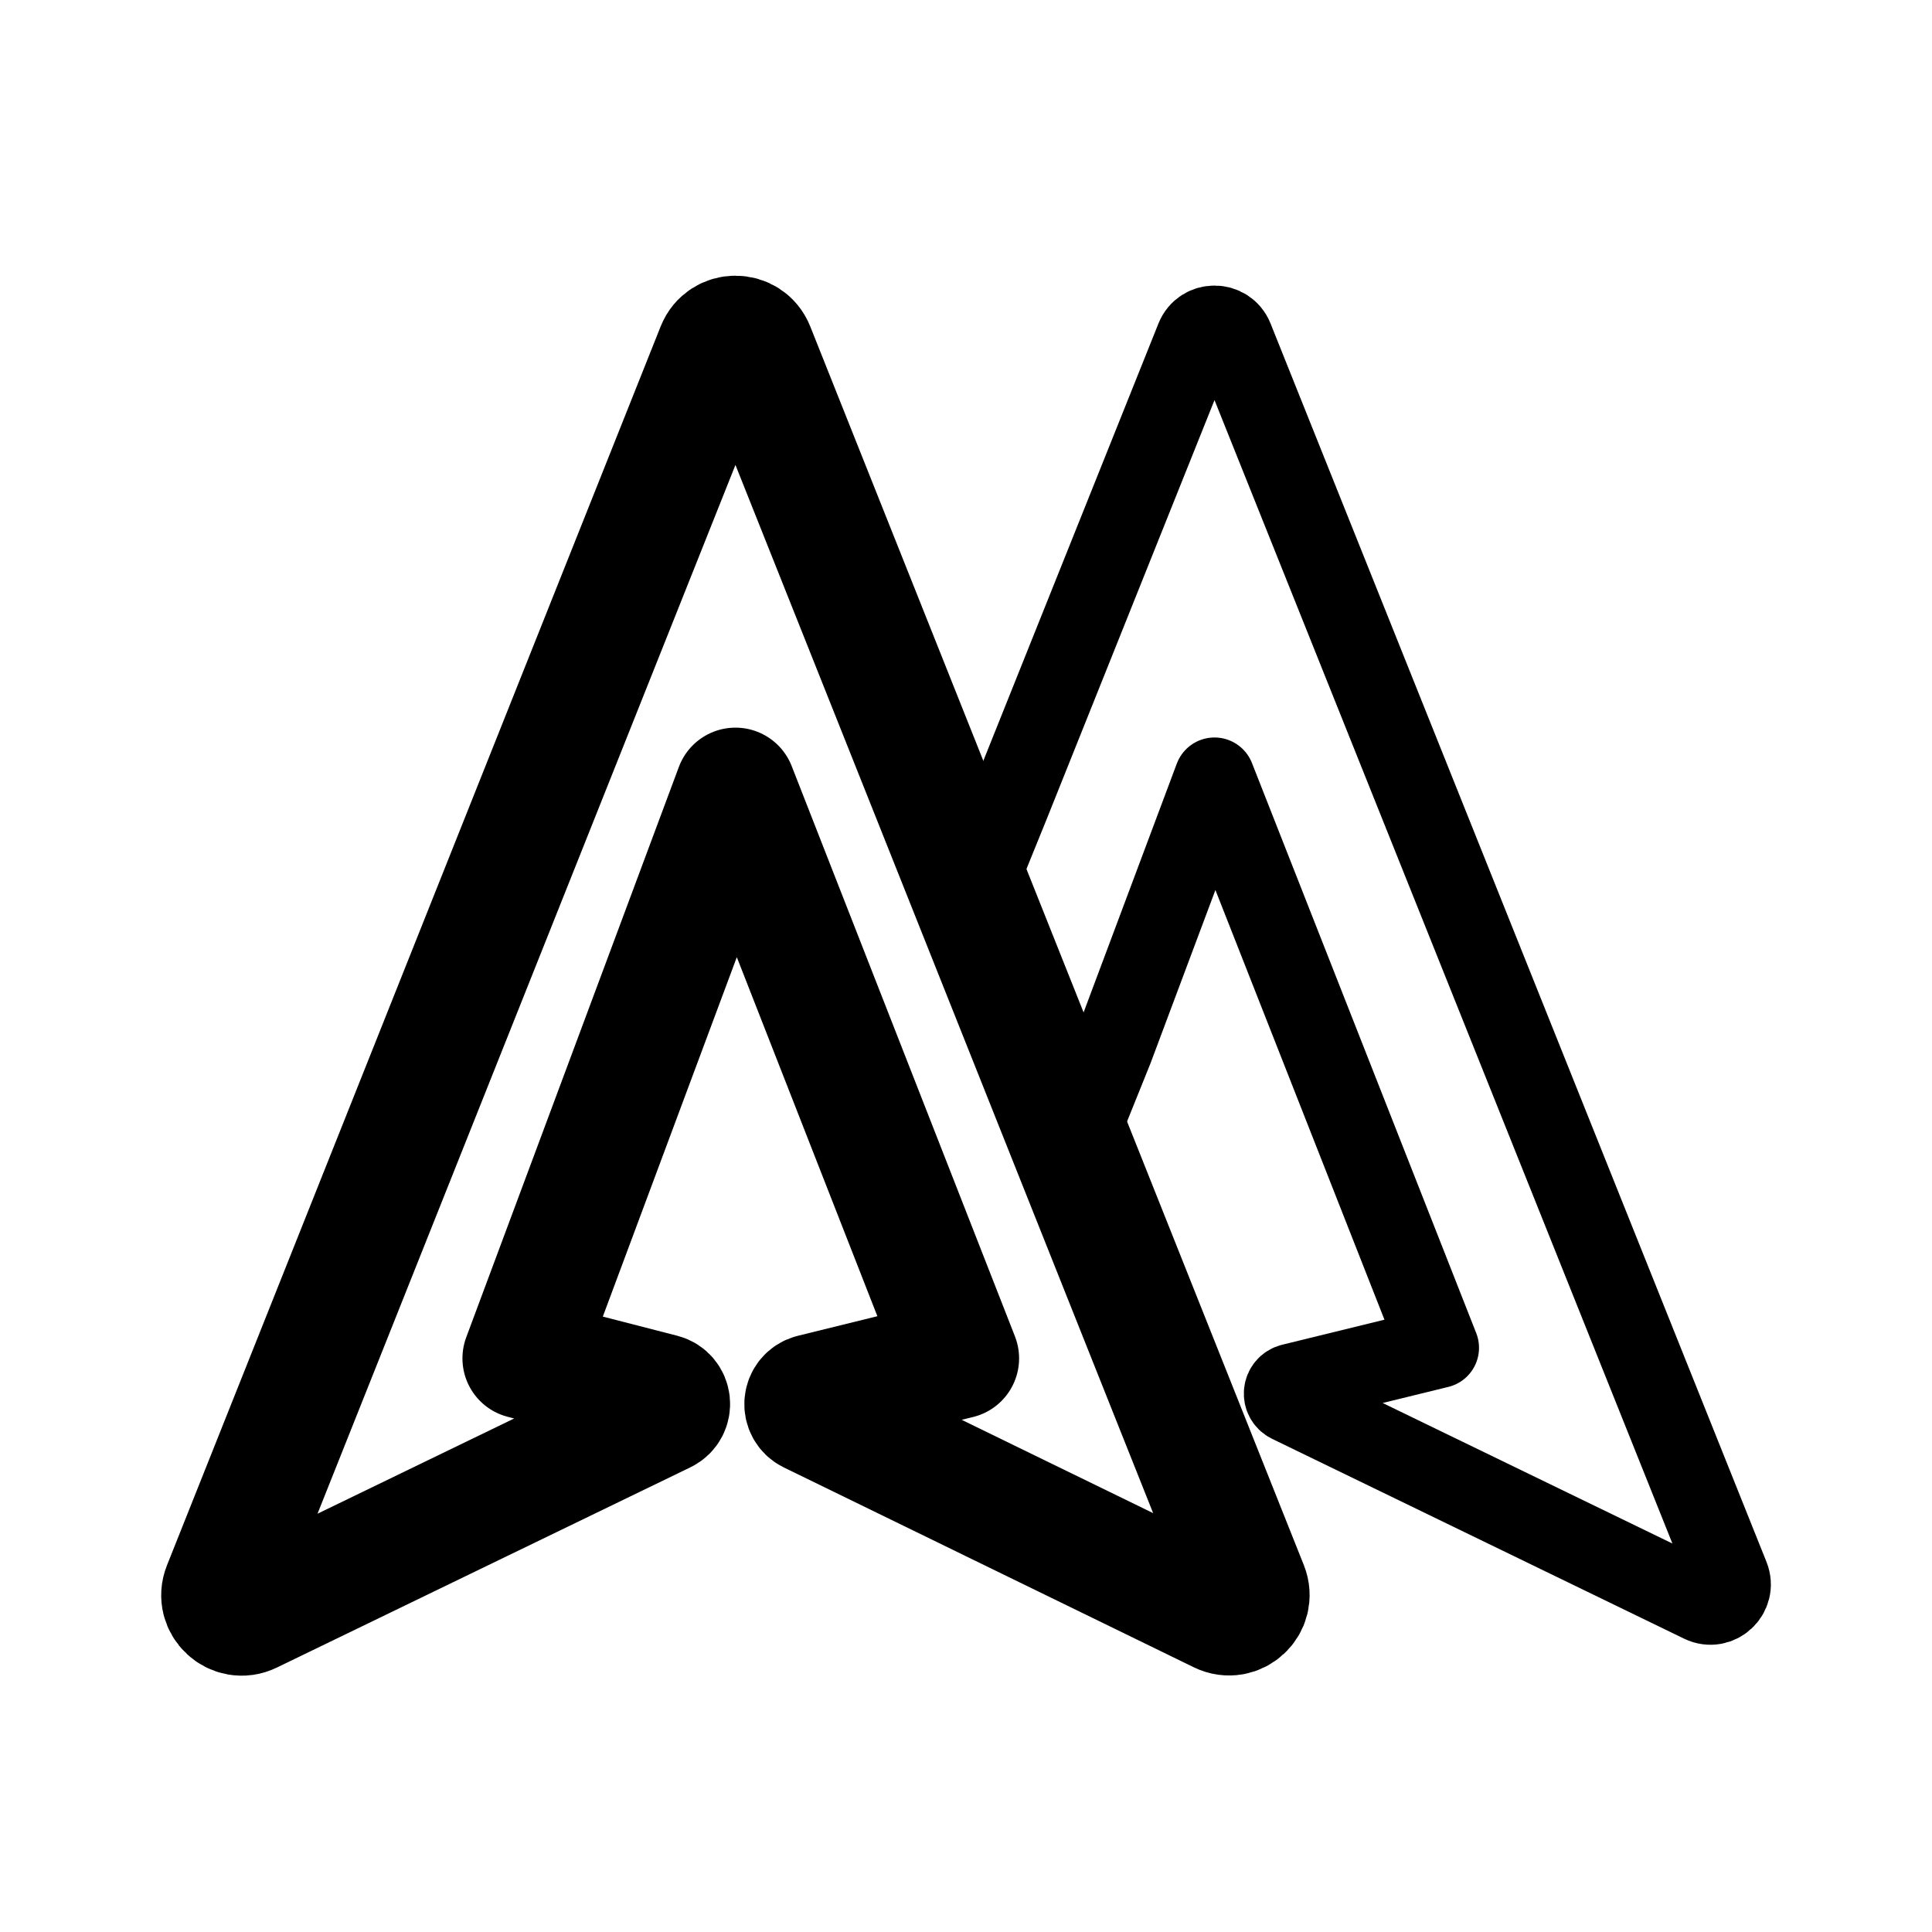
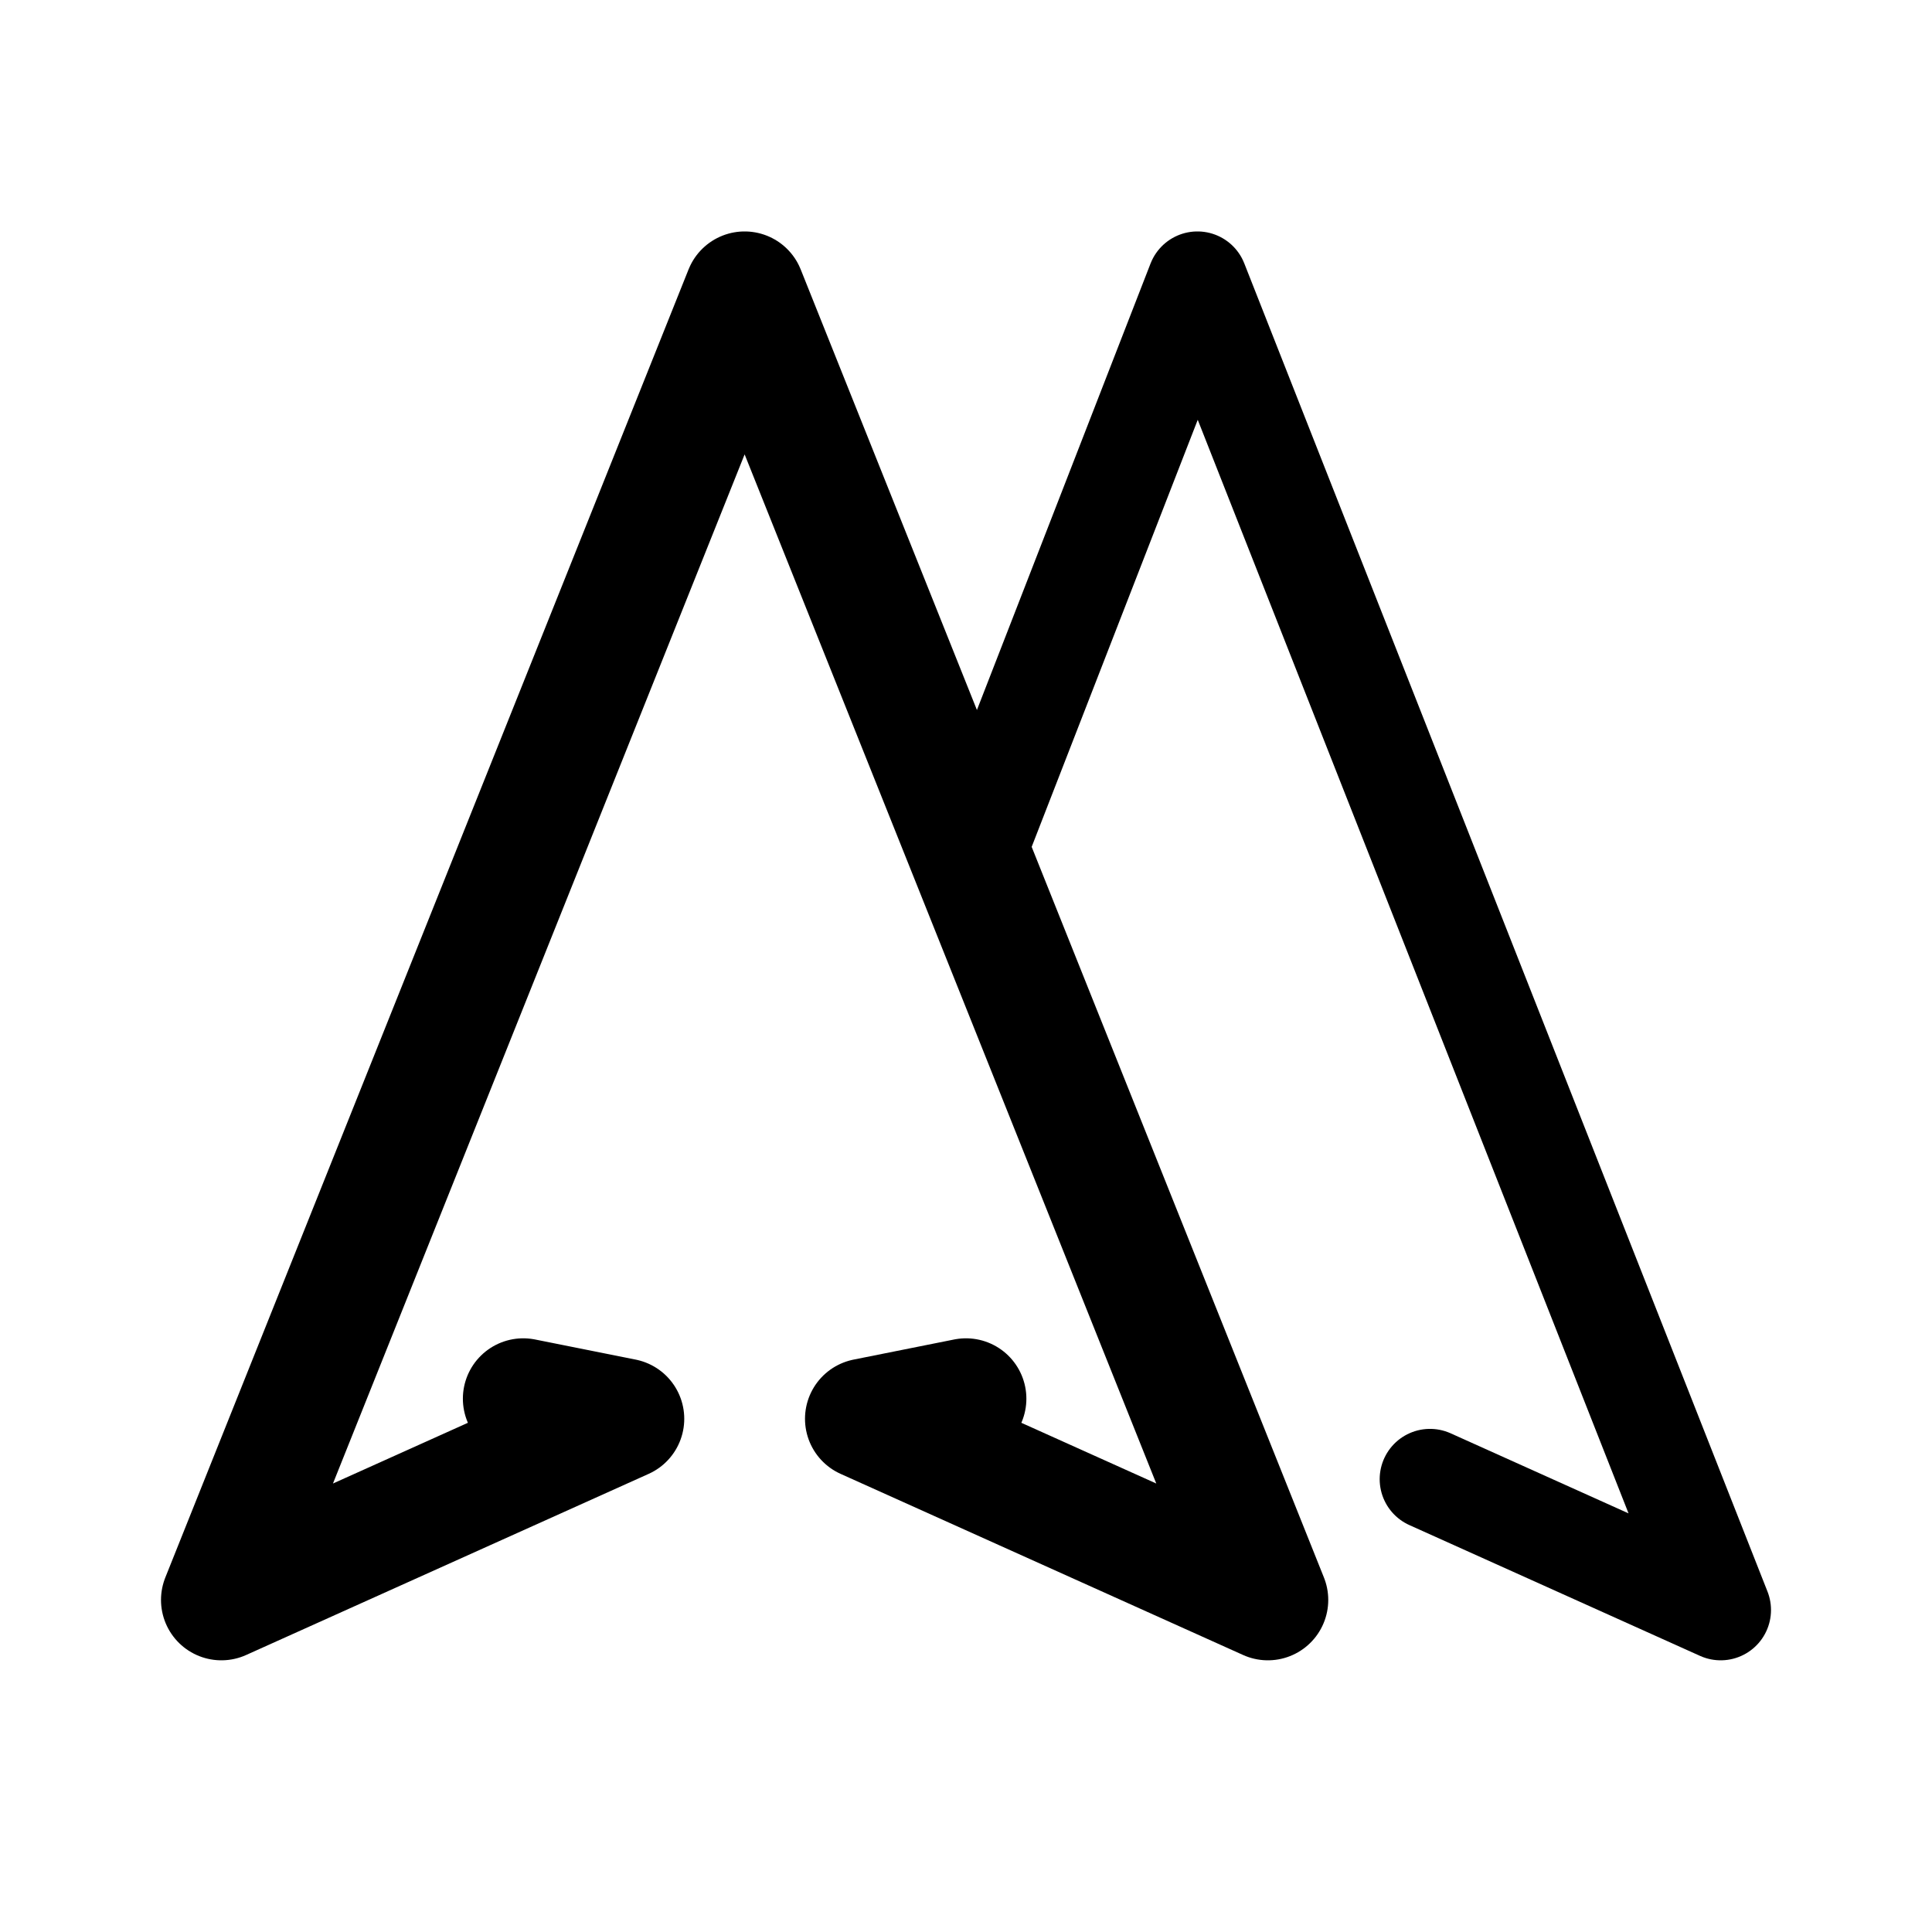
- <svg xmlns="http://www.w3.org/2000/svg" width="192" height="192" fill="none" stroke="#000" stroke-linejoin="round">
-   <path stroke-width="12" d="m80.534 140.443 40.733 19.856c1.643.801 3.411-.84 2.734-2.538L74.946 34.659c-.67-1.68-3.047-1.68-3.716 0L22.167 157.78c-.676 1.696 1.087 3.336 2.73 2.541l41.094-19.898c.838-.406.715-1.637-.187-1.869l-13.847-3.562 21.13-56.68 22.189 56.68-14.543 3.582c-.908.223-1.04 1.46-.199 1.87z" />
-   <path stroke-width="8" d="m106.978 113.226 3.612-8.963 10.105-26.973 22.288 56.654-14.609 3.58c-.91.223-1.041 1.462-.199 1.871l40.934 19.854c1.644.797 3.409-.847 2.729-2.543l-49.286-123.07c-.671-1.675-3.042-1.675-3.713 0l-18.52 46.246-2.81 6.93" />
+ <svg xmlns="http://www.w3.org/2000/svg" width="192" height="192" fill="none">
+   <path d="m52 139 10 2-40 18L74 29l52 130-40-18 10-2" stroke="#000" stroke-width="12" stroke-linecap="round" stroke-linejoin="round" />
+   <path d="M97 84.577 119 28l52 132-28.889-13" stroke="#000" stroke-width="10" stroke-linecap="round" stroke-linejoin="round" />
</svg>
